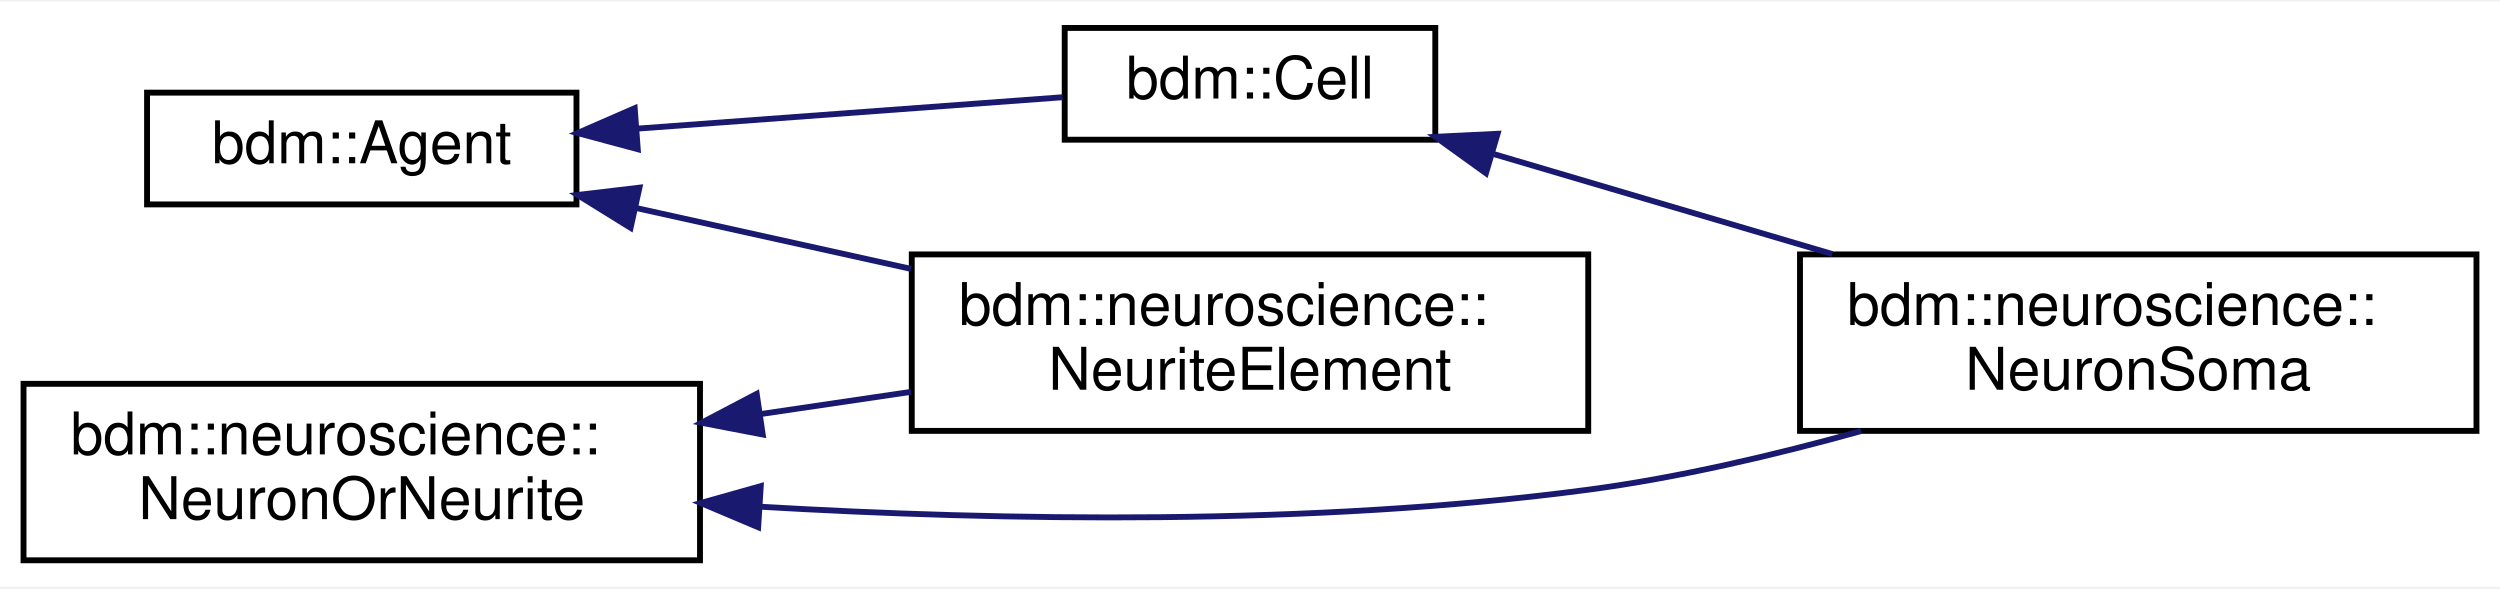
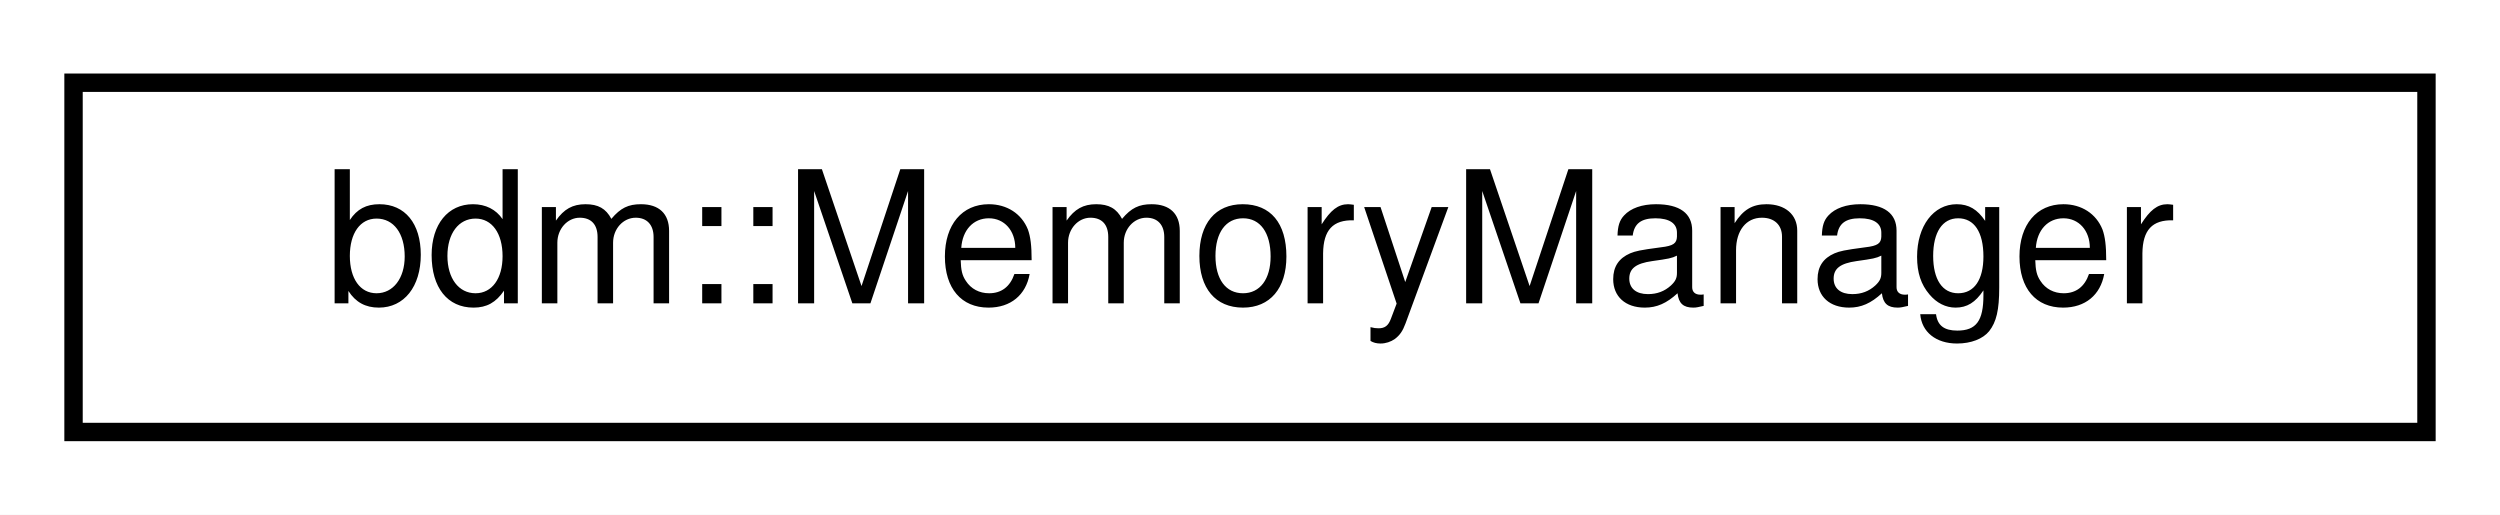
- <svg xmlns="http://www.w3.org/2000/svg" xmlns:xlink="http://www.w3.org/1999/xlink" width="425pt" height="100pt" viewBox="0.00 0.00 425.00 99.50">
-   <g id="graph0" class="graph" transform="scale(1 1) rotate(0) translate(4 95.5)">
-     <polygon fill="white" stroke="transparent" points="-4,4 -4,-95.5 421,-95.5 421,4 -4,4" />
+ <svg xmlns="http://www.w3.org/2000/svg" xmlns:xlink="http://www.w3.org/1999/xlink" width="136pt" height="28pt" viewBox="0.00 0.00 136.00 28.00">
+   <g id="graph0" class="graph" transform="scale(1 1) rotate(0) translate(4 24)">
+     <polygon fill="white" stroke="transparent" points="-4,4 -4,-24 132,-24 132,4 -4,4" />
    <g id="node1" class="node">
      <g id="a_node1">
-         <a xlink:href="classbdm_1_1Agent.html" target="_top" xlink:title="Contains code required by all agents.">
-           <polygon fill="white" stroke="black" points="21,-61 21,-80 94,-80 94,-61 21,-61" />
-           <text text-anchor="middle" x="57.5" y="-68" font-family="Helvetica,sans-Serif" font-size="10.00">bdm::Agent</text>
+         <a xlink:href="classbdm_1_1MemoryManager.html" target="_top" xlink:title=" ">
+           <polygon fill="white" stroke="black" points="0,-0.5 0,-19.5 128,-19.5 128,-0.5 0,-0.5" />
+           <text text-anchor="middle" x="64" y="-7.5" font-family="Helvetica,sans-Serif" font-size="10.00">bdm::MemoryManager</text>
        </a>
      </g>
    </g>
-     <g id="node2" class="node">
-       <g id="a_node2">
-         <a xlink:href="classbdm_1_1Cell.html" target="_top" xlink:title=" ">
-           <polygon fill="white" stroke="black" points="177,-72 177,-91 240,-91 240,-72 177,-72" />
-           <text text-anchor="middle" x="208.5" y="-79" font-family="Helvetica,sans-Serif" font-size="10.00">bdm::Cell</text>
-         </a>
-       </g>
-     </g>
-     <g id="edge1" class="edge">
-       <path fill="none" stroke="midnightblue" d="M104.28,-73.88C127.76,-75.61 155.74,-77.68 176.64,-79.22" />
-       <polygon fill="midnightblue" stroke="midnightblue" points="104.42,-70.38 94.19,-73.13 103.9,-77.36 104.42,-70.38" />
-     </g>
-     <g id="node4" class="node">
-       <g id="a_node4">
-         <a xlink:href="classbdm_1_1neuroscience_1_1NeuriteElement.html" target="_top" xlink:title=" ">
-           <polygon fill="white" stroke="black" points="151,-22.5 151,-52.5 266,-52.5 266,-22.5 151,-22.5" />
-           <text text-anchor="start" x="159" y="-40.5" font-family="Helvetica,sans-Serif" font-size="10.00">bdm::neuroscience::</text>
-           <text text-anchor="middle" x="208.5" y="-29.5" font-family="Helvetica,sans-Serif" font-size="10.00">NeuriteElement</text>
-         </a>
-       </g>
-     </g>
-     <g id="edge3" class="edge">
-       <path fill="none" stroke="midnightblue" d="M104.09,-60.4C118.85,-57.13 135.4,-53.47 150.86,-50.04" />
-       <polygon fill="midnightblue" stroke="midnightblue" points="103.2,-57.02 94.19,-62.6 104.71,-63.85 103.2,-57.02" />
-     </g>
-     <g id="node3" class="node">
-       <g id="a_node3">
-         <a xlink:href="classbdm_1_1neuroscience_1_1NeuronSoma.html" target="_top" xlink:title=" ">
-           <polygon fill="white" stroke="black" points="302,-22.5 302,-52.5 417,-52.5 417,-22.5 302,-22.5" />
-           <text text-anchor="start" x="310" y="-40.5" font-family="Helvetica,sans-Serif" font-size="10.00">bdm::neuroscience::</text>
-           <text text-anchor="middle" x="359.5" y="-29.5" font-family="Helvetica,sans-Serif" font-size="10.00">NeuronSoma</text>
-         </a>
-       </g>
-     </g>
-     <g id="edge2" class="edge">
-       <path fill="none" stroke="midnightblue" d="M250.03,-69.53C267.75,-64.3 288.73,-58.1 307.49,-52.56" />
-       <polygon fill="midnightblue" stroke="midnightblue" points="248.61,-66.3 240.01,-72.49 250.59,-73.01 248.61,-66.3" />
-     </g>
-     <g id="node5" class="node">
-       <g id="a_node5">
-         <a xlink:href="classbdm_1_1neuroscience_1_1NeuronOrNeurite.html" target="_top" xlink:title=" ">
-           <polygon fill="white" stroke="black" points="0,-0.5 0,-30.5 115,-30.5 115,-0.5 0,-0.5" />
-           <text text-anchor="start" x="8" y="-18.5" font-family="Helvetica,sans-Serif" font-size="10.00">bdm::neuroscience::</text>
-           <text text-anchor="middle" x="57.5" y="-7.5" font-family="Helvetica,sans-Serif" font-size="10.00">NeuronOrNeurite</text>
-         </a>
-       </g>
-     </g>
-     <g id="edge5" class="edge">
-       <path fill="none" stroke="midnightblue" d="M125.23,-9.61C166.05,-7.22 219.25,-6.29 266,-12.5 281.34,-14.54 297.74,-18.39 312.41,-22.48" />
-       <polygon fill="midnightblue" stroke="midnightblue" points="124.89,-6.12 115.13,-10.24 125.33,-13.11 124.89,-6.12" />
-     </g>
-     <g id="edge4" class="edge">
-       <path fill="none" stroke="midnightblue" d="M125.23,-25.35C133.8,-26.62 142.51,-27.9 150.9,-29.14" />
-       <polygon fill="midnightblue" stroke="midnightblue" points="125.66,-21.88 115.26,-23.88 124.64,-28.8 125.66,-21.88" />
-     </g>
  </g>
</svg>
